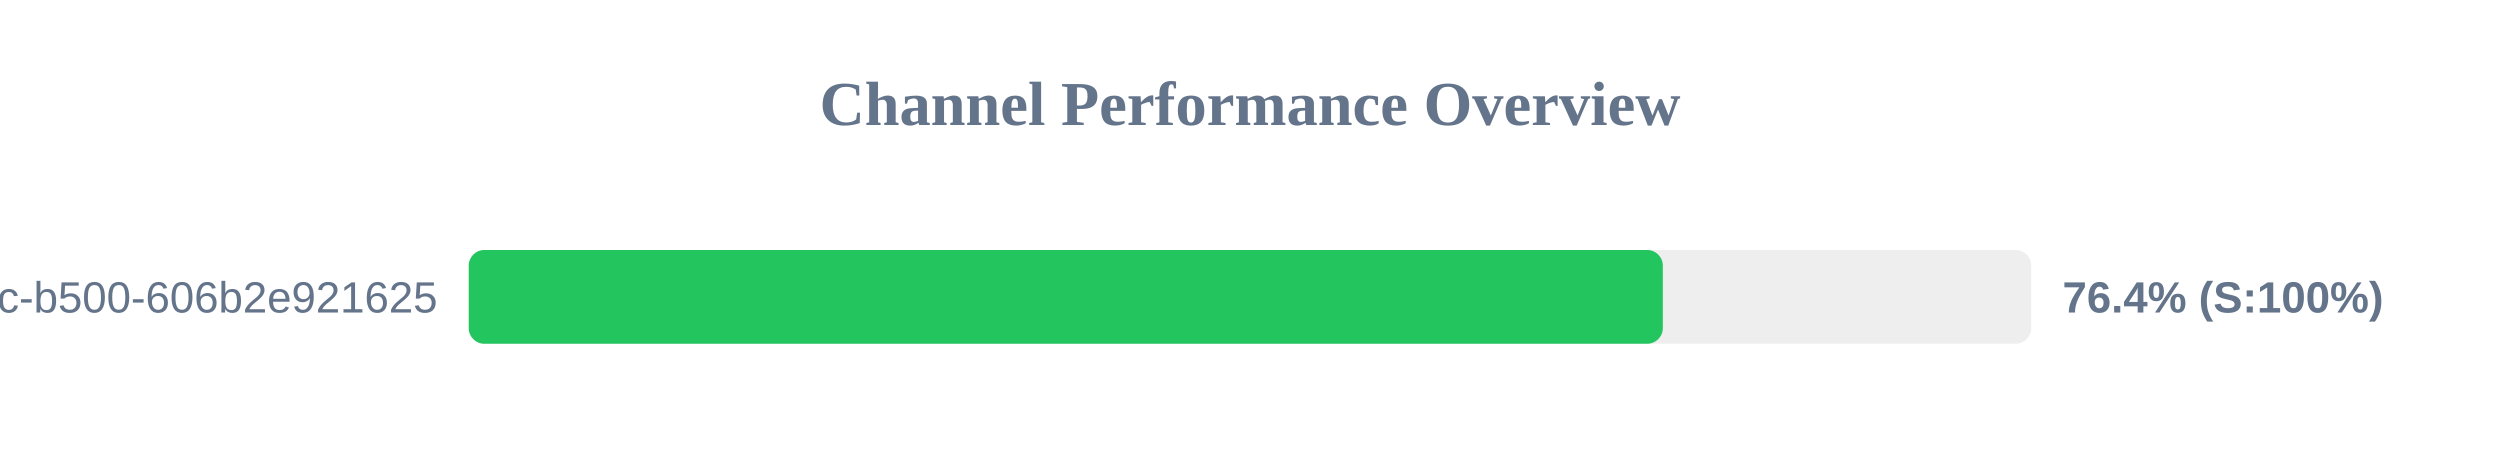
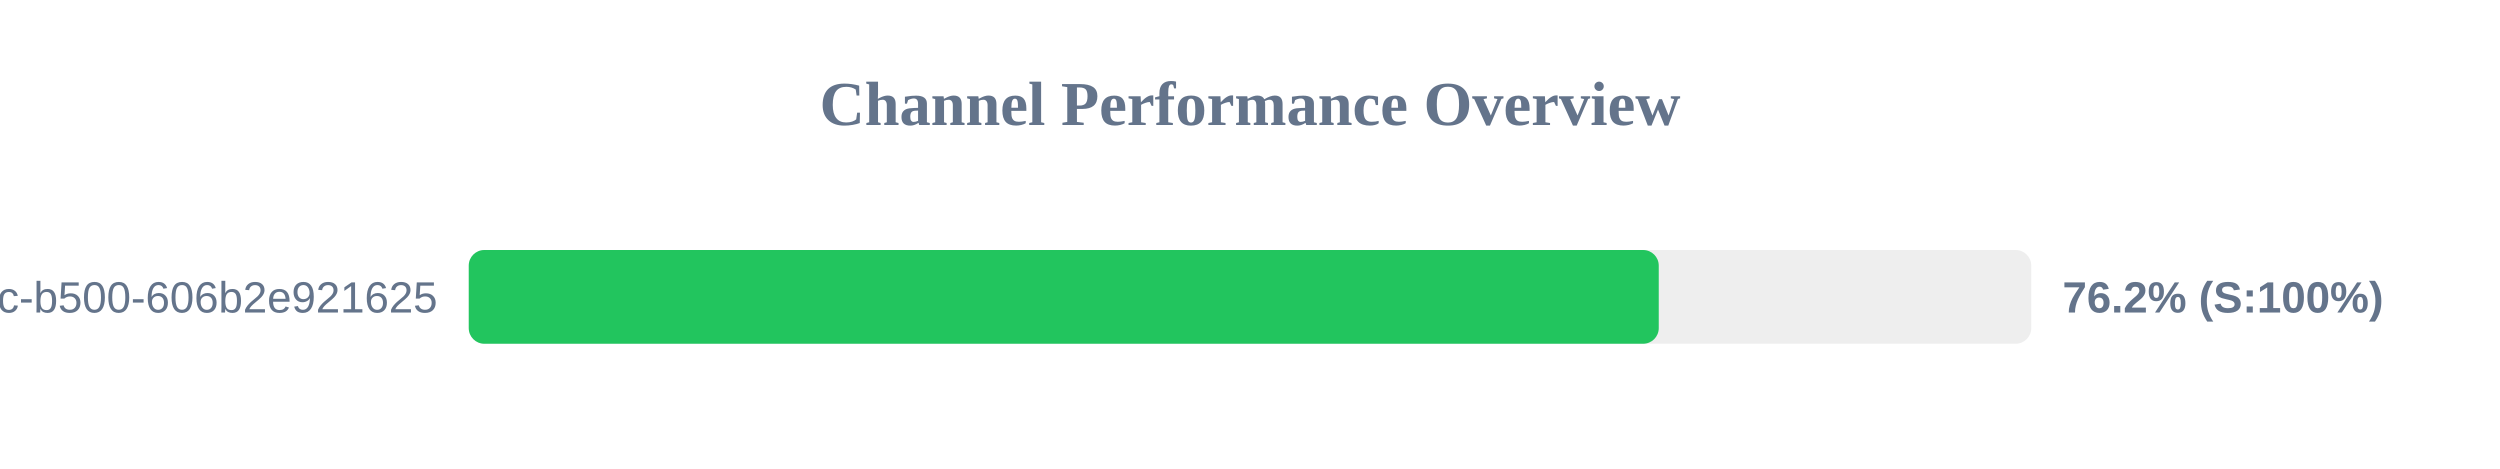
<svg xmlns="http://www.w3.org/2000/svg" width="800" height="150" version="1.1">
  <style>
        .row { font: 14px Arial; fill: #64748b; }
        .score { font: bold 14px Arial; fill: #64748b; }
    </style>
  <text x="400" y="40" text-anchor="middle" font-size="20px" font-weight="bold" fill="#64748b">Channel Performance Overview</text>
  <rect x="150" y="80" width="500" height="30" fill="#eee" rx="5" />
-   <rect x="150" y="80" width="382.1" height="30" fill="#22c55e" rx="5" />
+   <rect x="150" y="80" width="380.8" height="30" fill="#22c55e" rx="5" />
  <text x="140" y="100" text-anchor="end" class="row">?uuid=f901861b-6491-450c-b500-606b2e921625</text>
-   <text x="660" y="100" text-anchor="start" class="score">76.4% (S:100%)</text>
+   <text x="660" y="100" text-anchor="start" class="score">76.2% (S:100%)</text>
</svg>
